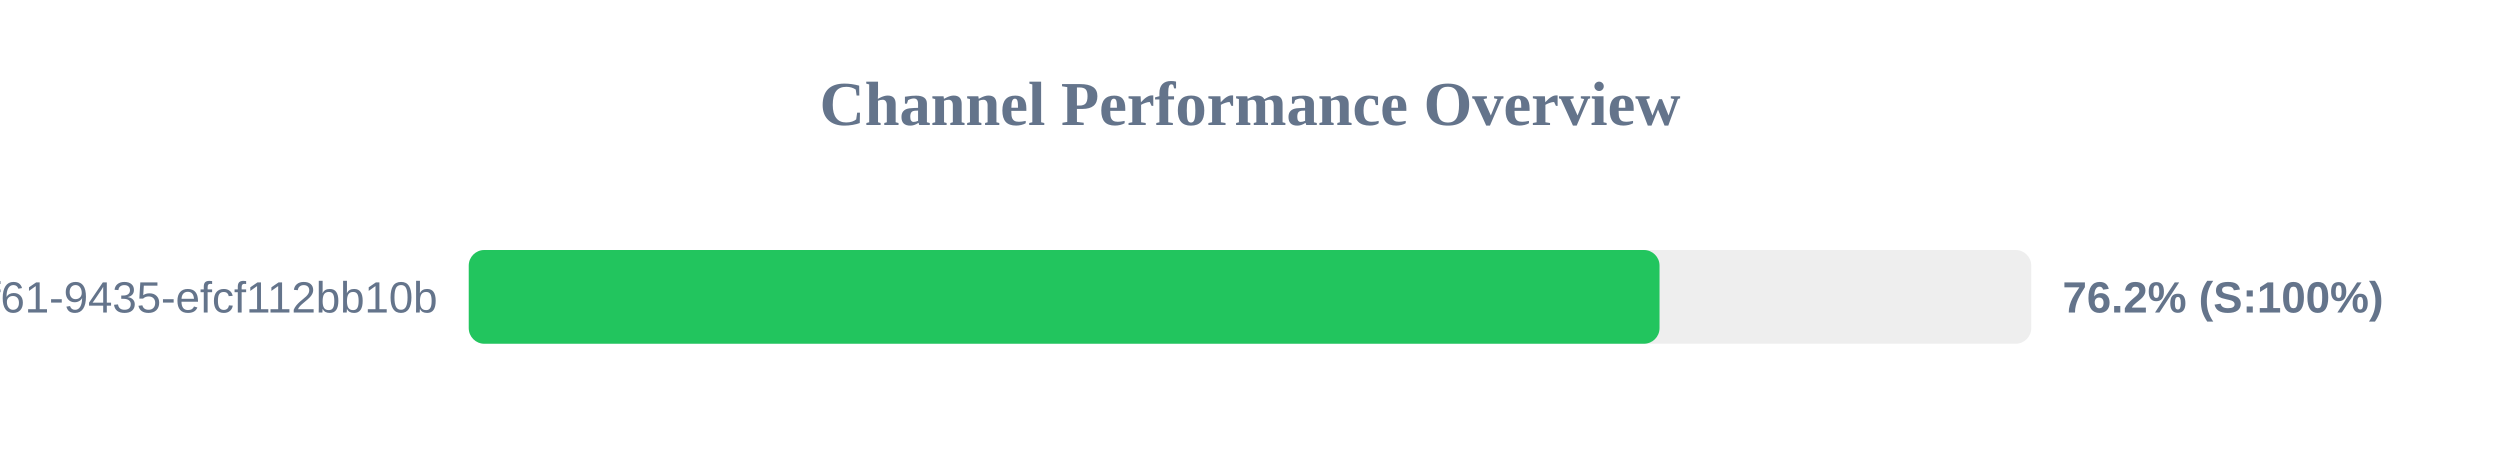
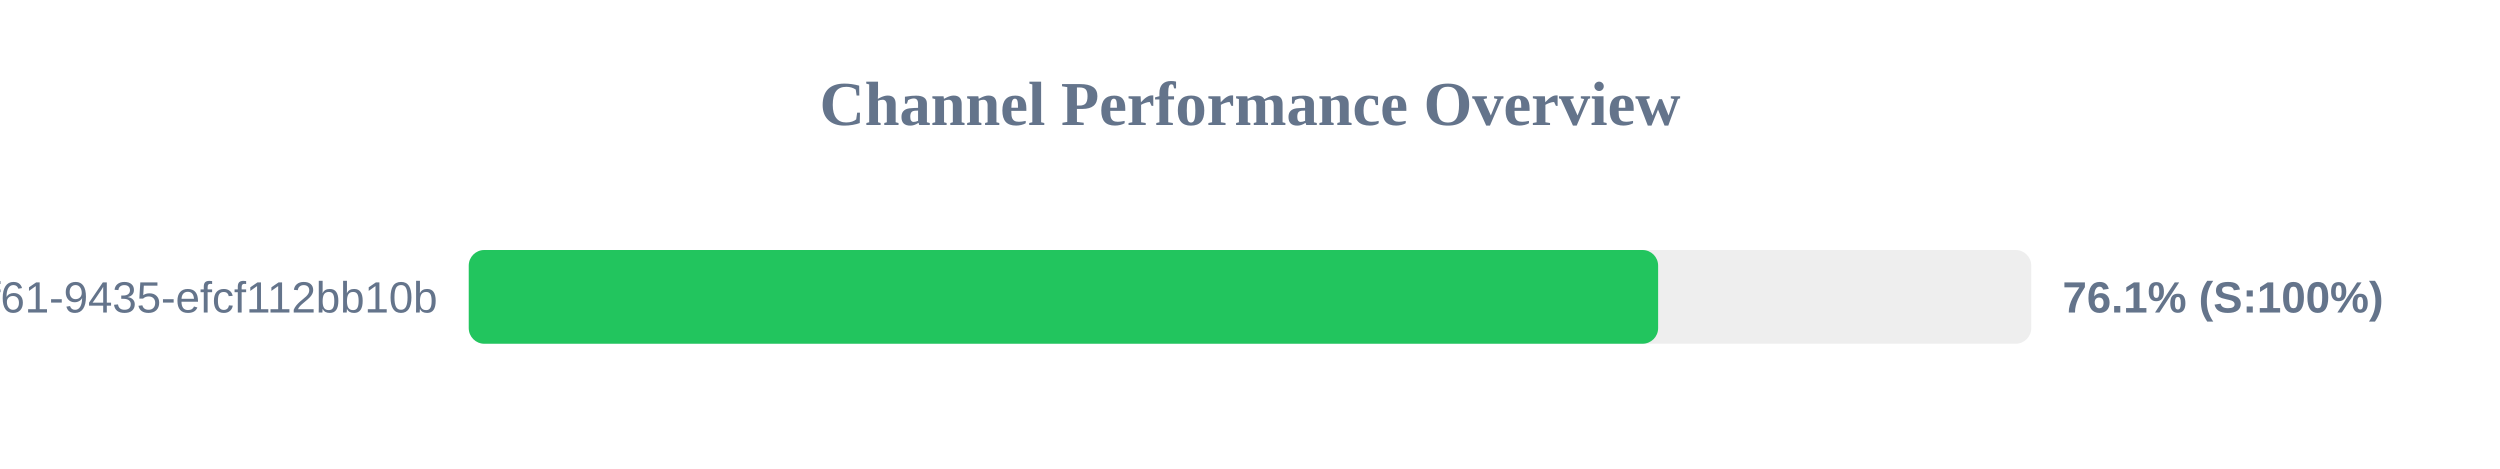
<svg xmlns="http://www.w3.org/2000/svg" width="800" height="150" version="1.1">
  <style>
        .row { font: 14px Arial; fill: #64748b; }
        .score { font: bold 14px Arial; fill: #64748b; }
    </style>
  <text x="400" y="40" text-anchor="middle" font-size="20px" font-weight="bold" fill="#64748b">Channel Performance Overview</text>
  <rect x="150" y="80" width="500" height="30" fill="#eee" rx="5" />
-   <rect x="150" y="80" width="381.05" height="30" fill="#22c55e" rx="5" />
+   <rect x="150" y="80" width="380.6" height="30" fill="#22c55e" rx="5" />
  <text x="140" y="100" text-anchor="end" class="row">?uuid=07c122ad-50b2-4f61-9435-efcf112bb10b</text>
-   <text x="660" y="100" text-anchor="start" class="score">76.2% (S:100%)</text>
+   <text x="660" y="100" text-anchor="start" class="score">76.1% (S:100%)</text>
</svg>
